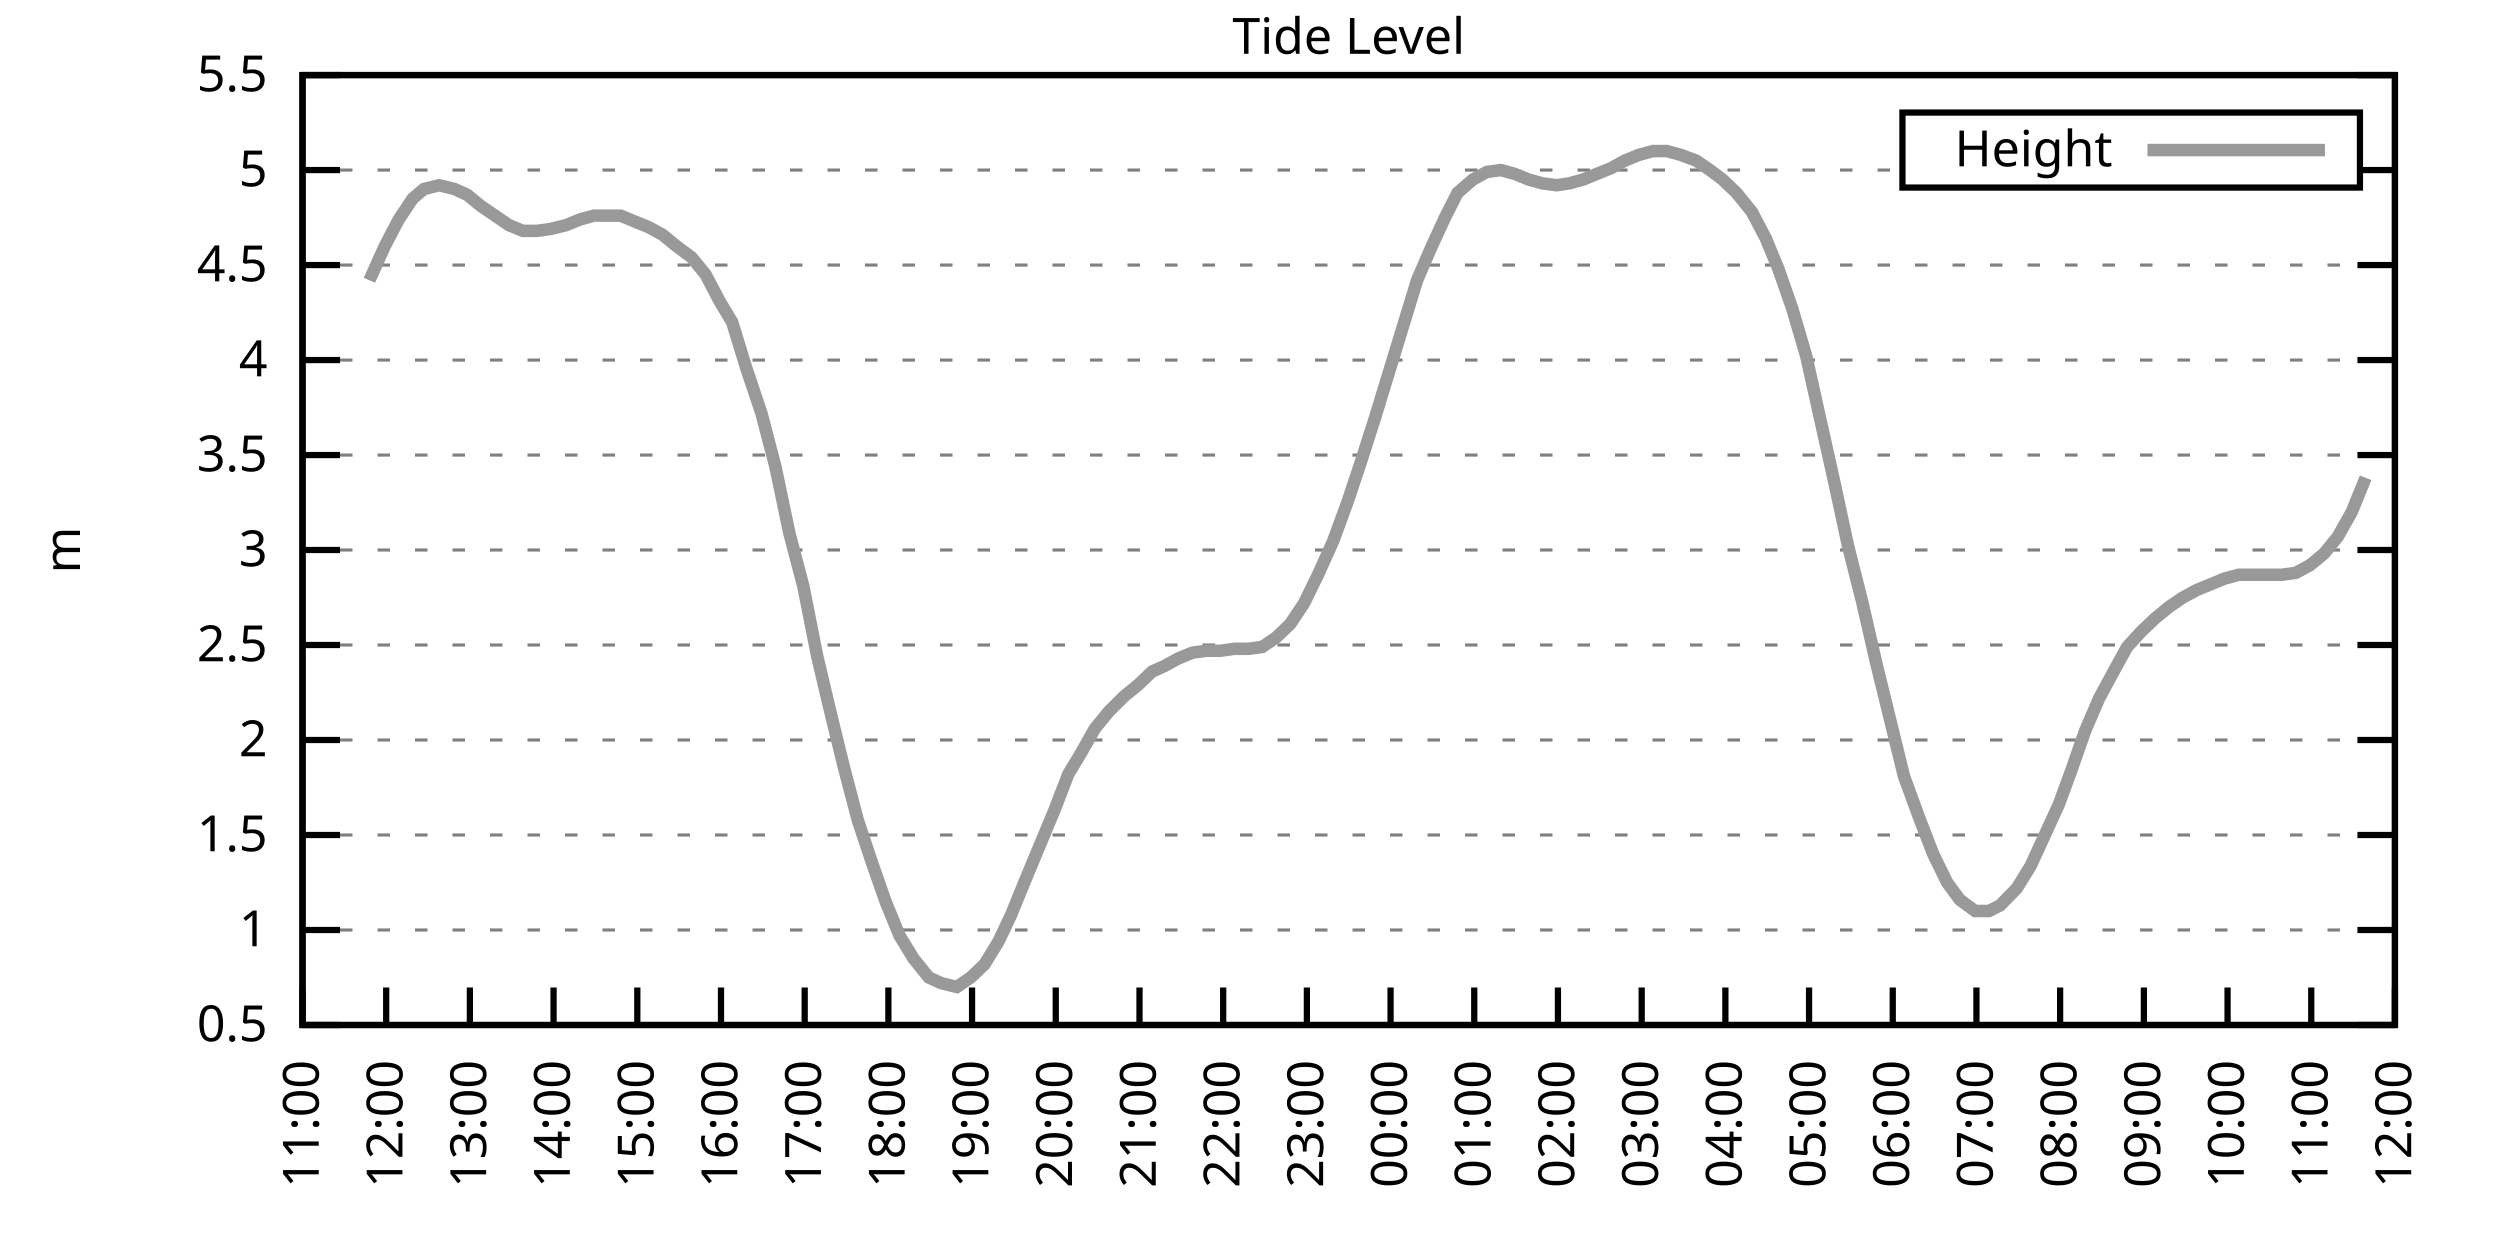
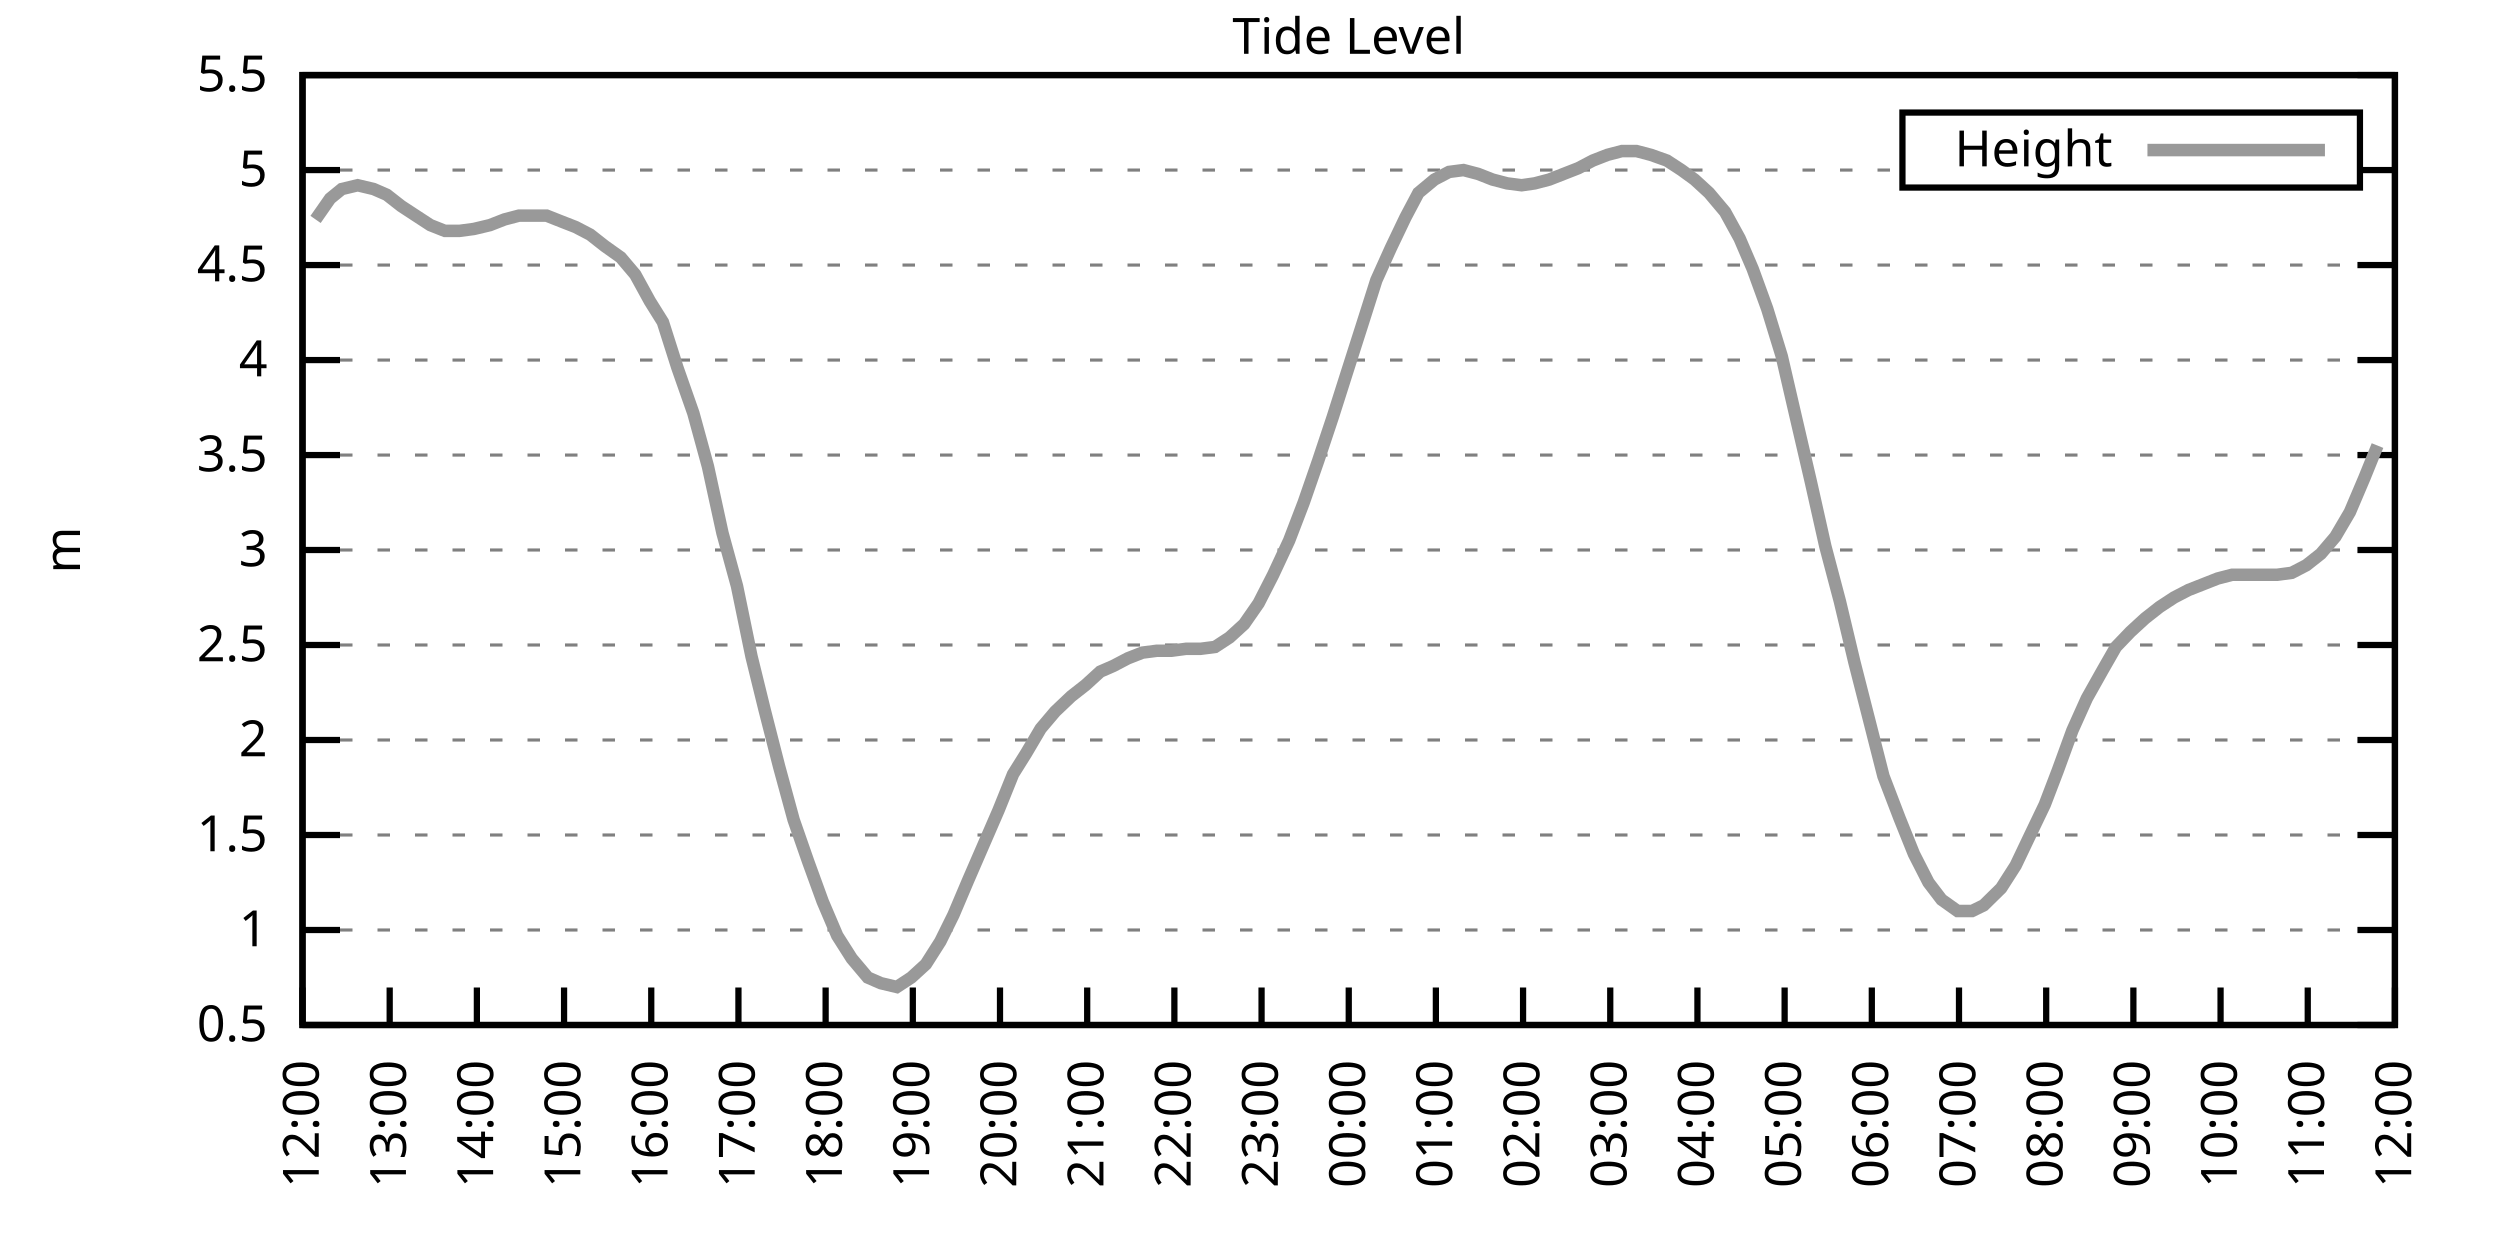
<svg xmlns="http://www.w3.org/2000/svg" xmlns:xlink="http://www.w3.org/1999/xlink" width="400" height="200" viewBox="0 0 400 200">
  <g id="gnuplot_canvas">
    <rect x="0" y="0" width="400" height="200" fill="none" />
    <defs>
      <circle id="gpDot" r="0.5" stroke-width="0.5" stroke="currentColor" />
      <path id="gpPt0" stroke-width="0.333" stroke="currentColor" d="M-1,0 h2 M0,-1 v2" />
      <path id="gpPt1" stroke-width="0.333" stroke="currentColor" d="M-1,-1 L1,1 M1,-1 L-1,1" />
      <path id="gpPt2" stroke-width="0.333" stroke="currentColor" d="M-1,0 L1,0 M0,-1 L0,1 M-1,-1 L1,1 M-1,1 L1,-1" />
      <rect id="gpPt3" stroke-width="0.333" stroke="currentColor" x="-1" y="-1" width="2" height="2" />
      <rect id="gpPt4" stroke-width="0.333" stroke="currentColor" fill="currentColor" x="-1" y="-1" width="2" height="2" />
      <circle id="gpPt5" stroke-width="0.333" stroke="currentColor" cx="0" cy="0" r="1" />
      <use xlink:href="#gpPt5" id="gpPt6" fill="currentColor" stroke="none" />
      <path id="gpPt7" stroke-width="0.333" stroke="currentColor" d="M0,-1.33 L-1.33,0.67 L1.33,0.67 z" />
      <use xlink:href="#gpPt7" id="gpPt8" fill="currentColor" stroke="none" />
      <use xlink:href="#gpPt7" id="gpPt9" stroke="currentColor" transform="rotate(180)" />
      <use xlink:href="#gpPt9" id="gpPt10" fill="currentColor" stroke="none" />
      <use xlink:href="#gpPt3" id="gpPt11" stroke="currentColor" transform="rotate(45)" />
      <use xlink:href="#gpPt11" id="gpPt12" fill="currentColor" stroke="none" />
      <path id="gpPt13" stroke-width="0.333" stroke="currentColor" d="M0,1.330 L1.265,0.411 L0.782,-1.067 L-0.782,-1.076 L-1.265,0.411 z" />
      <use xlink:href="#gpPt13" id="gpPt14" fill="currentColor" stroke="none" />
      <filter id="textbox" filterUnits="objectBoundingBox" x="0" y="0" height="1" width="1">
        <feFlood flood-color="white" flood-opacity="1" result="bgnd" />
        <feComposite in="SourceGraphic" in2="bgnd" operator="atop" />
      </filter>
      <filter id="greybox" filterUnits="objectBoundingBox" x="0" y="0" height="1" width="1">
        <feFlood flood-color="lightgrey" flood-opacity="1" result="grey" />
        <feComposite in="SourceGraphic" in2="grey" operator="atop" />
      </filter>
    </defs>
    <g fill="none" color="white" stroke="currentColor" stroke-width="1.00" stroke-linecap="butt" stroke-linejoin="miter">
</g>
    <g fill="none" color="black" stroke="currentColor" stroke-width="1.00" stroke-linecap="butt" stroke-linejoin="miter">
      <g stroke="none" shape-rendering="crispEdges">
        <polygon fill="rgb(255, 255, 255)" points="48.40,164.00 383.18,164.00 383.18,12.02 48.40,12.02 " />
      </g>
    </g>
    <g fill="none" color="black" stroke="currentColor" stroke-width="1.00" stroke-linecap="butt" stroke-linejoin="miter">
</g>
    <g fill="none" color="black" stroke="black" stroke-width="0.50" stroke-linecap="butt" stroke-linejoin="miter">
</g>
    <g fill="none" color="gray" stroke="currentColor" stroke-width="0.50" stroke-linecap="butt" stroke-linejoin="miter">
      <path stroke="gray" stroke-dasharray="2,4" class="gridline" d="M48.40,164.00 L383.19,164.00  " />
    </g>
    <g fill="none" color="gray" stroke="gray" stroke-width="1.00" stroke-linecap="butt" stroke-linejoin="miter">
</g>
    <g fill="none" color="black" stroke="currentColor" stroke-width="1.00" stroke-linecap="butt" stroke-linejoin="miter">
      <path stroke="black" d="M48.40,164.00 L54.40,164.00 M383.19,164.00 L377.19,164.00  " />
      <g transform="translate(42.80,166.60)" stroke="none" fill="black" font-family="Sans" font-size="8.00" text-anchor="end">
        <text>
          <tspan font-family="Sans"> 0.5</tspan>
        </text>
      </g>
    </g>
    <g fill="none" color="black" stroke="currentColor" stroke-width="1.00" stroke-linecap="butt" stroke-linejoin="miter">
</g>
    <g fill="none" color="black" stroke="black" stroke-width="0.50" stroke-linecap="butt" stroke-linejoin="miter">
</g>
    <g fill="none" color="gray" stroke="currentColor" stroke-width="0.50" stroke-linecap="butt" stroke-linejoin="miter">
      <path stroke="gray" stroke-dasharray="2,4" class="gridline" d="M48.40,148.80 L383.19,148.80  " />
    </g>
    <g fill="none" color="gray" stroke="gray" stroke-width="1.00" stroke-linecap="butt" stroke-linejoin="miter">
</g>
    <g fill="none" color="black" stroke="currentColor" stroke-width="1.00" stroke-linecap="butt" stroke-linejoin="miter">
      <path stroke="black" d="M48.40,148.80 L54.40,148.80 M383.19,148.80 L377.19,148.80  " />
      <g transform="translate(42.80,151.40)" stroke="none" fill="black" font-family="Sans" font-size="8.00" text-anchor="end">
        <text>
          <tspan font-family="Sans"> 1</tspan>
        </text>
      </g>
    </g>
    <g fill="none" color="black" stroke="currentColor" stroke-width="1.00" stroke-linecap="butt" stroke-linejoin="miter">
</g>
    <g fill="none" color="black" stroke="black" stroke-width="0.50" stroke-linecap="butt" stroke-linejoin="miter">
</g>
    <g fill="none" color="gray" stroke="currentColor" stroke-width="0.50" stroke-linecap="butt" stroke-linejoin="miter">
      <path stroke="gray" stroke-dasharray="2,4" class="gridline" d="M48.40,133.60 L383.19,133.60  " />
    </g>
    <g fill="none" color="gray" stroke="gray" stroke-width="1.00" stroke-linecap="butt" stroke-linejoin="miter">
</g>
    <g fill="none" color="black" stroke="currentColor" stroke-width="1.00" stroke-linecap="butt" stroke-linejoin="miter">
      <path stroke="black" d="M48.40,133.60 L54.40,133.60 M383.19,133.60 L377.19,133.60  " />
      <g transform="translate(42.80,136.20)" stroke="none" fill="black" font-family="Sans" font-size="8.00" text-anchor="end">
        <text>
          <tspan font-family="Sans"> 1.5</tspan>
        </text>
      </g>
    </g>
    <g fill="none" color="black" stroke="currentColor" stroke-width="1.00" stroke-linecap="butt" stroke-linejoin="miter">
</g>
    <g fill="none" color="black" stroke="black" stroke-width="0.50" stroke-linecap="butt" stroke-linejoin="miter">
</g>
    <g fill="none" color="gray" stroke="currentColor" stroke-width="0.50" stroke-linecap="butt" stroke-linejoin="miter">
      <path stroke="gray" stroke-dasharray="2,4" class="gridline" d="M48.40,118.40 L383.19,118.40  " />
    </g>
    <g fill="none" color="gray" stroke="gray" stroke-width="1.00" stroke-linecap="butt" stroke-linejoin="miter">
</g>
    <g fill="none" color="black" stroke="currentColor" stroke-width="1.00" stroke-linecap="butt" stroke-linejoin="miter">
      <path stroke="black" d="M48.40,118.40 L54.40,118.40 M383.19,118.40 L377.19,118.40  " />
      <g transform="translate(42.80,121.00)" stroke="none" fill="black" font-family="Sans" font-size="8.00" text-anchor="end">
        <text>
          <tspan font-family="Sans"> 2</tspan>
        </text>
      </g>
    </g>
    <g fill="none" color="black" stroke="currentColor" stroke-width="1.00" stroke-linecap="butt" stroke-linejoin="miter">
</g>
    <g fill="none" color="black" stroke="black" stroke-width="0.50" stroke-linecap="butt" stroke-linejoin="miter">
</g>
    <g fill="none" color="gray" stroke="currentColor" stroke-width="0.50" stroke-linecap="butt" stroke-linejoin="miter">
      <path stroke="gray" stroke-dasharray="2,4" class="gridline" d="M48.40,103.20 L383.19,103.20  " />
    </g>
    <g fill="none" color="gray" stroke="gray" stroke-width="1.00" stroke-linecap="butt" stroke-linejoin="miter">
</g>
    <g fill="none" color="black" stroke="currentColor" stroke-width="1.00" stroke-linecap="butt" stroke-linejoin="miter">
      <path stroke="black" d="M48.40,103.20 L54.40,103.20 M383.19,103.20 L377.19,103.20  " />
      <g transform="translate(42.80,105.80)" stroke="none" fill="black" font-family="Sans" font-size="8.00" text-anchor="end">
        <text>
          <tspan font-family="Sans"> 2.5</tspan>
        </text>
      </g>
    </g>
    <g fill="none" color="black" stroke="currentColor" stroke-width="1.00" stroke-linecap="butt" stroke-linejoin="miter">
</g>
    <g fill="none" color="black" stroke="black" stroke-width="0.50" stroke-linecap="butt" stroke-linejoin="miter">
</g>
    <g fill="none" color="gray" stroke="currentColor" stroke-width="0.50" stroke-linecap="butt" stroke-linejoin="miter">
      <path stroke="gray" stroke-dasharray="2,4" class="gridline" d="M48.40,88.00 L383.19,88.00  " />
    </g>
    <g fill="none" color="gray" stroke="gray" stroke-width="1.00" stroke-linecap="butt" stroke-linejoin="miter">
</g>
    <g fill="none" color="black" stroke="currentColor" stroke-width="1.00" stroke-linecap="butt" stroke-linejoin="miter">
      <path stroke="black" d="M48.40,88.00 L54.40,88.00 M383.19,88.00 L377.19,88.00  " />
      <g transform="translate(42.80,90.60)" stroke="none" fill="black" font-family="Sans" font-size="8.00" text-anchor="end">
        <text>
          <tspan font-family="Sans"> 3</tspan>
        </text>
      </g>
    </g>
    <g fill="none" color="black" stroke="currentColor" stroke-width="1.00" stroke-linecap="butt" stroke-linejoin="miter">
</g>
    <g fill="none" color="black" stroke="black" stroke-width="0.50" stroke-linecap="butt" stroke-linejoin="miter">
</g>
    <g fill="none" color="gray" stroke="currentColor" stroke-width="0.50" stroke-linecap="butt" stroke-linejoin="miter">
      <path stroke="gray" stroke-dasharray="2,4" class="gridline" d="M48.40,72.81 L383.19,72.81  " />
    </g>
    <g fill="none" color="gray" stroke="gray" stroke-width="1.00" stroke-linecap="butt" stroke-linejoin="miter">
</g>
    <g fill="none" color="black" stroke="currentColor" stroke-width="1.00" stroke-linecap="butt" stroke-linejoin="miter">
      <path stroke="black" d="M48.40,72.81 L54.40,72.81 M383.19,72.81 L377.19,72.81  " />
      <g transform="translate(42.80,75.41)" stroke="none" fill="black" font-family="Sans" font-size="8.00" text-anchor="end">
        <text>
          <tspan font-family="Sans"> 3.5</tspan>
        </text>
      </g>
    </g>
    <g fill="none" color="black" stroke="currentColor" stroke-width="1.00" stroke-linecap="butt" stroke-linejoin="miter">
</g>
    <g fill="none" color="black" stroke="black" stroke-width="0.50" stroke-linecap="butt" stroke-linejoin="miter">
</g>
    <g fill="none" color="gray" stroke="currentColor" stroke-width="0.50" stroke-linecap="butt" stroke-linejoin="miter">
      <path stroke="gray" stroke-dasharray="2,4" class="gridline" d="M48.40,57.61 L383.19,57.61  " />
    </g>
    <g fill="none" color="gray" stroke="gray" stroke-width="1.00" stroke-linecap="butt" stroke-linejoin="miter">
</g>
    <g fill="none" color="black" stroke="currentColor" stroke-width="1.00" stroke-linecap="butt" stroke-linejoin="miter">
      <path stroke="black" d="M48.40,57.61 L54.40,57.61 M383.19,57.61 L377.19,57.61  " />
      <g transform="translate(42.80,60.21)" stroke="none" fill="black" font-family="Sans" font-size="8.00" text-anchor="end">
        <text>
          <tspan font-family="Sans"> 4</tspan>
        </text>
      </g>
    </g>
    <g fill="none" color="black" stroke="currentColor" stroke-width="1.00" stroke-linecap="butt" stroke-linejoin="miter">
</g>
    <g fill="none" color="black" stroke="black" stroke-width="0.50" stroke-linecap="butt" stroke-linejoin="miter">
</g>
    <g fill="none" color="gray" stroke="currentColor" stroke-width="0.50" stroke-linecap="butt" stroke-linejoin="miter">
      <path stroke="gray" stroke-dasharray="2,4" class="gridline" d="M48.40,42.41 L383.19,42.41  " />
    </g>
    <g fill="none" color="gray" stroke="gray" stroke-width="1.00" stroke-linecap="butt" stroke-linejoin="miter">
</g>
    <g fill="none" color="black" stroke="currentColor" stroke-width="1.00" stroke-linecap="butt" stroke-linejoin="miter">
      <path stroke="black" d="M48.40,42.41 L54.40,42.41 M383.19,42.41 L377.19,42.41  " />
      <g transform="translate(42.80,45.01)" stroke="none" fill="black" font-family="Sans" font-size="8.00" text-anchor="end">
        <text>
          <tspan font-family="Sans"> 4.5</tspan>
        </text>
      </g>
    </g>
    <g fill="none" color="black" stroke="currentColor" stroke-width="1.00" stroke-linecap="butt" stroke-linejoin="miter">
</g>
    <g fill="none" color="black" stroke="black" stroke-width="0.50" stroke-linecap="butt" stroke-linejoin="miter">
</g>
    <g fill="none" color="gray" stroke="currentColor" stroke-width="0.50" stroke-linecap="butt" stroke-linejoin="miter">
      <path stroke="gray" stroke-dasharray="2,4" class="gridline" d="M48.40,27.21 L304.39,27.21 M377.59,27.21 L383.19,27.21  " />
    </g>
    <g fill="none" color="gray" stroke="gray" stroke-width="1.00" stroke-linecap="butt" stroke-linejoin="miter">
</g>
    <g fill="none" color="black" stroke="currentColor" stroke-width="1.00" stroke-linecap="butt" stroke-linejoin="miter">
      <path stroke="black" d="M48.40,27.21 L54.40,27.21 M383.19,27.21 L377.19,27.21  " />
      <g transform="translate(42.80,29.81)" stroke="none" fill="black" font-family="Sans" font-size="8.00" text-anchor="end">
        <text>
          <tspan font-family="Sans"> 5</tspan>
        </text>
      </g>
    </g>
    <g fill="none" color="black" stroke="currentColor" stroke-width="1.00" stroke-linecap="butt" stroke-linejoin="miter">
</g>
    <g fill="none" color="black" stroke="black" stroke-width="0.50" stroke-linecap="butt" stroke-linejoin="miter">
</g>
    <g fill="none" color="gray" stroke="currentColor" stroke-width="0.50" stroke-linecap="butt" stroke-linejoin="miter">
      <path stroke="gray" stroke-dasharray="2,4" class="gridline" d="M48.40,12.01 L383.19,12.01  " />
    </g>
    <g fill="none" color="gray" stroke="gray" stroke-width="1.00" stroke-linecap="butt" stroke-linejoin="miter">
</g>
    <g fill="none" color="black" stroke="currentColor" stroke-width="1.00" stroke-linecap="butt" stroke-linejoin="miter">
      <path stroke="black" d="M48.40,12.01 L54.40,12.01 M383.19,12.01 L377.19,12.01  " />
      <g transform="translate(42.80,14.61)" stroke="none" fill="black" font-family="Sans" font-size="8.00" text-anchor="end">
        <text>
          <tspan font-family="Sans"> 5.5</tspan>
        </text>
      </g>
    </g>
    <g fill="none" color="black" stroke="currentColor" stroke-width="1.00" stroke-linecap="butt" stroke-linejoin="miter">
      <path stroke="black" d="M48.40,164.00 L48.40,158.00  " />
      <g transform="translate(51.00,169.60) rotate(270.00)" stroke="none" fill="black" font-family="Sans" font-size="8.00" text-anchor="end">
        <text>
-           <tspan font-family="Sans">11:00</tspan>
-         </text>
-       </g>
-     </g>
-     <g fill="none" color="black" stroke="currentColor" stroke-width="1.00" stroke-linecap="butt" stroke-linejoin="miter">
-       <path stroke="black" d="M61.79,164.00 L61.79,158.00  " />
-       <g transform="translate(64.39,169.60) rotate(270.00)" stroke="none" fill="black" font-family="Sans" font-size="8.00" text-anchor="end">
-         <text>
          <tspan font-family="Sans">12:00</tspan>
        </text>
      </g>
    </g>
    <g fill="none" color="black" stroke="currentColor" stroke-width="1.00" stroke-linecap="butt" stroke-linejoin="miter">
-       <path stroke="black" d="M75.18,164.00 L75.18,158.00  " />
-       <g transform="translate(77.78,169.60) rotate(270.00)" stroke="none" fill="black" font-family="Sans" font-size="8.00" text-anchor="end">
+       <path stroke="black" d="M62.35,164.00 L62.35,158.00  " />
+       <g transform="translate(64.95,169.60) rotate(270.00)" stroke="none" fill="black" font-family="Sans" font-size="8.00" text-anchor="end">
        <text>
          <tspan font-family="Sans">13:00</tspan>
        </text>
      </g>
    </g>
    <g fill="none" color="black" stroke="currentColor" stroke-width="1.00" stroke-linecap="butt" stroke-linejoin="miter">
-       <path stroke="black" d="M88.57,164.00 L88.57,158.00  " />
-       <g transform="translate(91.17,169.60) rotate(270.00)" stroke="none" fill="black" font-family="Sans" font-size="8.00" text-anchor="end">
+       <path stroke="black" d="M76.30,164.00 L76.30,158.00  " />
+       <g transform="translate(78.90,169.60) rotate(270.00)" stroke="none" fill="black" font-family="Sans" font-size="8.00" text-anchor="end">
        <text>
          <tspan font-family="Sans">14:00</tspan>
        </text>
      </g>
    </g>
    <g fill="none" color="black" stroke="currentColor" stroke-width="1.00" stroke-linecap="butt" stroke-linejoin="miter">
-       <path stroke="black" d="M101.97,164.00 L101.97,158.00  " />
-       <g transform="translate(104.57,169.60) rotate(270.00)" stroke="none" fill="black" font-family="Sans" font-size="8.00" text-anchor="end">
+       <path stroke="black" d="M90.25,164.00 L90.25,158.00  " />
+       <g transform="translate(92.85,169.60) rotate(270.00)" stroke="none" fill="black" font-family="Sans" font-size="8.00" text-anchor="end">
        <text>
          <tspan font-family="Sans">15:00</tspan>
        </text>
      </g>
    </g>
    <g fill="none" color="black" stroke="currentColor" stroke-width="1.00" stroke-linecap="butt" stroke-linejoin="miter">
-       <path stroke="black" d="M115.36,164.00 L115.36,158.00  " />
-       <g transform="translate(117.96,169.60) rotate(270.00)" stroke="none" fill="black" font-family="Sans" font-size="8.00" text-anchor="end">
+       <path stroke="black" d="M104.20,164.00 L104.20,158.00  " />
+       <g transform="translate(106.80,169.60) rotate(270.00)" stroke="none" fill="black" font-family="Sans" font-size="8.00" text-anchor="end">
        <text>
          <tspan font-family="Sans">16:00</tspan>
        </text>
      </g>
    </g>
    <g fill="none" color="black" stroke="currentColor" stroke-width="1.00" stroke-linecap="butt" stroke-linejoin="miter">
-       <path stroke="black" d="M128.75,164.00 L128.75,158.00  " />
-       <g transform="translate(131.35,169.60) rotate(270.00)" stroke="none" fill="black" font-family="Sans" font-size="8.00" text-anchor="end">
+       <path stroke="black" d="M118.15,164.00 L118.15,158.00  " />
+       <g transform="translate(120.75,169.60) rotate(270.00)" stroke="none" fill="black" font-family="Sans" font-size="8.00" text-anchor="end">
        <text>
          <tspan font-family="Sans">17:00</tspan>
        </text>
      </g>
    </g>
    <g fill="none" color="black" stroke="currentColor" stroke-width="1.00" stroke-linecap="butt" stroke-linejoin="miter">
-       <path stroke="black" d="M142.14,164.00 L142.14,158.00  " />
-       <g transform="translate(144.74,169.60) rotate(270.00)" stroke="none" fill="black" font-family="Sans" font-size="8.00" text-anchor="end">
+       <path stroke="black" d="M132.10,164.00 L132.10,158.00  " />
+       <g transform="translate(134.70,169.60) rotate(270.00)" stroke="none" fill="black" font-family="Sans" font-size="8.00" text-anchor="end">
        <text>
          <tspan font-family="Sans">18:00</tspan>
        </text>
      </g>
    </g>
    <g fill="none" color="black" stroke="currentColor" stroke-width="1.00" stroke-linecap="butt" stroke-linejoin="miter">
-       <path stroke="black" d="M155.53,164.00 L155.53,158.00  " />
-       <g transform="translate(158.13,169.60) rotate(270.00)" stroke="none" fill="black" font-family="Sans" font-size="8.00" text-anchor="end">
+       <path stroke="black" d="M146.05,164.00 L146.05,158.00  " />
+       <g transform="translate(148.65,169.60) rotate(270.00)" stroke="none" fill="black" font-family="Sans" font-size="8.00" text-anchor="end">
        <text>
          <tspan font-family="Sans">19:00</tspan>
        </text>
      </g>
    </g>
    <g fill="none" color="black" stroke="currentColor" stroke-width="1.00" stroke-linecap="butt" stroke-linejoin="miter">
-       <path stroke="black" d="M168.92,164.00 L168.92,158.00  " />
-       <g transform="translate(171.52,169.60) rotate(270.00)" stroke="none" fill="black" font-family="Sans" font-size="8.00" text-anchor="end">
+       <path stroke="black" d="M160.00,164.00 L160.00,158.00  " />
+       <g transform="translate(162.60,169.60) rotate(270.00)" stroke="none" fill="black" font-family="Sans" font-size="8.00" text-anchor="end">
        <text>
          <tspan font-family="Sans">20:00</tspan>
        </text>
      </g>
    </g>
    <g fill="none" color="black" stroke="currentColor" stroke-width="1.00" stroke-linecap="butt" stroke-linejoin="miter">
-       <path stroke="black" d="M182.32,164.00 L182.32,158.00  " />
-       <g transform="translate(184.92,169.60) rotate(270.00)" stroke="none" fill="black" font-family="Sans" font-size="8.00" text-anchor="end">
+       <path stroke="black" d="M173.95,164.00 L173.95,158.00  " />
+       <g transform="translate(176.55,169.60) rotate(270.00)" stroke="none" fill="black" font-family="Sans" font-size="8.00" text-anchor="end">
        <text>
          <tspan font-family="Sans">21:00</tspan>
        </text>
      </g>
    </g>
    <g fill="none" color="black" stroke="currentColor" stroke-width="1.00" stroke-linecap="butt" stroke-linejoin="miter">
-       <path stroke="black" d="M195.71,164.00 L195.71,158.00  " />
-       <g transform="translate(198.31,169.60) rotate(270.00)" stroke="none" fill="black" font-family="Sans" font-size="8.00" text-anchor="end">
+       <path stroke="black" d="M187.90,164.00 L187.90,158.00  " />
+       <g transform="translate(190.50,169.60) rotate(270.00)" stroke="none" fill="black" font-family="Sans" font-size="8.00" text-anchor="end">
        <text>
          <tspan font-family="Sans">22:00</tspan>
        </text>
      </g>
    </g>
    <g fill="none" color="black" stroke="currentColor" stroke-width="1.00" stroke-linecap="butt" stroke-linejoin="miter">
-       <path stroke="black" d="M209.10,164.00 L209.10,158.00  " />
-       <g transform="translate(211.70,169.60) rotate(270.00)" stroke="none" fill="black" font-family="Sans" font-size="8.00" text-anchor="end">
+       <path stroke="black" d="M201.85,164.00 L201.85,158.00  " />
+       <g transform="translate(204.45,169.60) rotate(270.00)" stroke="none" fill="black" font-family="Sans" font-size="8.00" text-anchor="end">
        <text>
          <tspan font-family="Sans">23:00</tspan>
        </text>
      </g>
    </g>
    <g fill="none" color="black" stroke="currentColor" stroke-width="1.00" stroke-linecap="butt" stroke-linejoin="miter">
-       <path stroke="black" d="M222.49,164.00 L222.49,158.00  " />
-       <g transform="translate(225.09,169.60) rotate(270.00)" stroke="none" fill="black" font-family="Sans" font-size="8.00" text-anchor="end">
+       <path stroke="black" d="M215.80,164.00 L215.80,158.00  " />
+       <g transform="translate(218.40,169.60) rotate(270.00)" stroke="none" fill="black" font-family="Sans" font-size="8.00" text-anchor="end">
        <text>
          <tspan font-family="Sans">00:00</tspan>
        </text>
      </g>
    </g>
    <g fill="none" color="black" stroke="currentColor" stroke-width="1.00" stroke-linecap="butt" stroke-linejoin="miter">
-       <path stroke="black" d="M235.88,164.00 L235.88,158.00  " />
-       <g transform="translate(238.48,169.60) rotate(270.00)" stroke="none" fill="black" font-family="Sans" font-size="8.00" text-anchor="end">
+       <path stroke="black" d="M229.74,164.00 L229.74,158.00  " />
+       <g transform="translate(232.34,169.60) rotate(270.00)" stroke="none" fill="black" font-family="Sans" font-size="8.00" text-anchor="end">
        <text>
          <tspan font-family="Sans">01:00</tspan>
        </text>
      </g>
    </g>
    <g fill="none" color="black" stroke="currentColor" stroke-width="1.00" stroke-linecap="butt" stroke-linejoin="miter">
-       <path stroke="black" d="M249.27,164.00 L249.27,158.00  " />
-       <g transform="translate(251.87,169.60) rotate(270.00)" stroke="none" fill="black" font-family="Sans" font-size="8.00" text-anchor="end">
+       <path stroke="black" d="M243.69,164.00 L243.69,158.00  " />
+       <g transform="translate(246.29,169.60) rotate(270.00)" stroke="none" fill="black" font-family="Sans" font-size="8.00" text-anchor="end">
        <text>
          <tspan font-family="Sans">02:00</tspan>
        </text>
      </g>
    </g>
    <g fill="none" color="black" stroke="currentColor" stroke-width="1.00" stroke-linecap="butt" stroke-linejoin="miter">
-       <path stroke="black" d="M262.67,164.00 L262.67,158.00  " />
-       <g transform="translate(265.27,169.60) rotate(270.00)" stroke="none" fill="black" font-family="Sans" font-size="8.00" text-anchor="end">
+       <path stroke="black" d="M257.64,164.00 L257.64,158.00  " />
+       <g transform="translate(260.24,169.60) rotate(270.00)" stroke="none" fill="black" font-family="Sans" font-size="8.00" text-anchor="end">
        <text>
          <tspan font-family="Sans">03:00</tspan>
        </text>
      </g>
    </g>
    <g fill="none" color="black" stroke="currentColor" stroke-width="1.00" stroke-linecap="butt" stroke-linejoin="miter">
-       <path stroke="black" d="M276.06,164.00 L276.06,158.00  " />
-       <g transform="translate(278.66,169.60) rotate(270.00)" stroke="none" fill="black" font-family="Sans" font-size="8.00" text-anchor="end">
+       <path stroke="black" d="M271.59,164.00 L271.59,158.00  " />
+       <g transform="translate(274.19,169.60) rotate(270.00)" stroke="none" fill="black" font-family="Sans" font-size="8.00" text-anchor="end">
        <text>
          <tspan font-family="Sans">04:00</tspan>
        </text>
      </g>
    </g>
    <g fill="none" color="black" stroke="currentColor" stroke-width="1.00" stroke-linecap="butt" stroke-linejoin="miter">
-       <path stroke="black" d="M289.45,164.00 L289.45,158.00  " />
-       <g transform="translate(292.05,169.60) rotate(270.00)" stroke="none" fill="black" font-family="Sans" font-size="8.00" text-anchor="end">
+       <path stroke="black" d="M285.54,164.00 L285.54,158.00  " />
+       <g transform="translate(288.14,169.60) rotate(270.00)" stroke="none" fill="black" font-family="Sans" font-size="8.00" text-anchor="end">
        <text>
          <tspan font-family="Sans">05:00</tspan>
        </text>
      </g>
    </g>
    <g fill="none" color="black" stroke="currentColor" stroke-width="1.00" stroke-linecap="butt" stroke-linejoin="miter">
-       <path stroke="black" d="M302.84,164.00 L302.84,158.00  " />
-       <g transform="translate(305.44,169.60) rotate(270.00)" stroke="none" fill="black" font-family="Sans" font-size="8.00" text-anchor="end">
+       <path stroke="black" d="M299.49,164.00 L299.49,158.00  " />
+       <g transform="translate(302.09,169.60) rotate(270.00)" stroke="none" fill="black" font-family="Sans" font-size="8.00" text-anchor="end">
        <text>
          <tspan font-family="Sans">06:00</tspan>
        </text>
      </g>
    </g>
    <g fill="none" color="black" stroke="currentColor" stroke-width="1.00" stroke-linecap="butt" stroke-linejoin="miter">
-       <path stroke="black" d="M316.23,164.00 L316.23,158.00  " />
-       <g transform="translate(318.83,169.60) rotate(270.00)" stroke="none" fill="black" font-family="Sans" font-size="8.00" text-anchor="end">
+       <path stroke="black" d="M313.44,164.00 L313.44,158.00  " />
+       <g transform="translate(316.04,169.60) rotate(270.00)" stroke="none" fill="black" font-family="Sans" font-size="8.00" text-anchor="end">
        <text>
          <tspan font-family="Sans">07:00</tspan>
        </text>
      </g>
    </g>
    <g fill="none" color="black" stroke="currentColor" stroke-width="1.00" stroke-linecap="butt" stroke-linejoin="miter">
-       <path stroke="black" d="M329.62,164.00 L329.62,158.00  " />
-       <g transform="translate(332.22,169.60) rotate(270.00)" stroke="none" fill="black" font-family="Sans" font-size="8.00" text-anchor="end">
+       <path stroke="black" d="M327.39,164.00 L327.39,158.00  " />
+       <g transform="translate(329.99,169.60) rotate(270.00)" stroke="none" fill="black" font-family="Sans" font-size="8.00" text-anchor="end">
        <text>
          <tspan font-family="Sans">08:00</tspan>
        </text>
      </g>
    </g>
    <g fill="none" color="black" stroke="currentColor" stroke-width="1.00" stroke-linecap="butt" stroke-linejoin="miter">
-       <path stroke="black" d="M343.02,164.00 L343.02,158.00  " />
-       <g transform="translate(345.62,169.60) rotate(270.00)" stroke="none" fill="black" font-family="Sans" font-size="8.00" text-anchor="end">
+       <path stroke="black" d="M341.34,164.00 L341.34,158.00  " />
+       <g transform="translate(343.94,169.60) rotate(270.00)" stroke="none" fill="black" font-family="Sans" font-size="8.00" text-anchor="end">
        <text>
          <tspan font-family="Sans">09:00</tspan>
        </text>
      </g>
    </g>
    <g fill="none" color="black" stroke="currentColor" stroke-width="1.00" stroke-linecap="butt" stroke-linejoin="miter">
-       <path stroke="black" d="M356.41,164.00 L356.41,158.00  " />
-       <g transform="translate(359.01,169.60) rotate(270.00)" stroke="none" fill="black" font-family="Sans" font-size="8.00" text-anchor="end">
+       <path stroke="black" d="M355.29,164.00 L355.29,158.00  " />
+       <g transform="translate(357.89,169.60) rotate(270.00)" stroke="none" fill="black" font-family="Sans" font-size="8.00" text-anchor="end">
        <text>
          <tspan font-family="Sans">10:00</tspan>
        </text>
      </g>
    </g>
    <g fill="none" color="black" stroke="currentColor" stroke-width="1.00" stroke-linecap="butt" stroke-linejoin="miter">
-       <path stroke="black" d="M369.80,164.00 L369.80,158.00  " />
-       <g transform="translate(372.40,169.60) rotate(270.00)" stroke="none" fill="black" font-family="Sans" font-size="8.00" text-anchor="end">
+       <path stroke="black" d="M369.24,164.00 L369.24,158.00  " />
+       <g transform="translate(371.84,169.60) rotate(270.00)" stroke="none" fill="black" font-family="Sans" font-size="8.00" text-anchor="end">
        <text>
          <tspan font-family="Sans">11:00</tspan>
        </text>
      </g>
    </g>
    <g fill="none" color="black" stroke="currentColor" stroke-width="1.00" stroke-linecap="butt" stroke-linejoin="miter">
      <path stroke="black" d="M383.19,164.00 L383.19,158.00  " />
      <g transform="translate(385.79,169.60) rotate(270.00)" stroke="none" fill="black" font-family="Sans" font-size="8.00" text-anchor="end">
        <text>
          <tspan font-family="Sans">12:00</tspan>
        </text>
      </g>
    </g>
    <g fill="none" color="black" stroke="currentColor" stroke-width="1.00" stroke-linecap="butt" stroke-linejoin="miter">
</g>
    <g fill="none" color="black" stroke="currentColor" stroke-width="1.00" stroke-linecap="butt" stroke-linejoin="miter">
      <path stroke="black" d="M48.40,12.01 L48.40,164.00 L383.19,164.00 L383.19,12.01 L48.40,12.01 Z  " />
    </g>
    <g fill="none" color="black" stroke="currentColor" stroke-width="1.00" stroke-linecap="butt" stroke-linejoin="miter">
</g>
    <g fill="none" color="black" stroke="currentColor" stroke-width="1.00" stroke-linecap="butt" stroke-linejoin="miter">
      <path stroke="black" d="M304.39,30.01 L304.39,18.01 L377.59,18.01 L377.59,30.01 L304.39,30.01 Z  " />
    </g>
    <g id="Tide_level_plot_1">
      <g fill="none" color="white" stroke="black" stroke-width="2.00" stroke-linecap="butt" stroke-linejoin="miter">
</g>
      <g fill="none" color="black" stroke="currentColor" stroke-width="2.00" stroke-linecap="butt" stroke-linejoin="miter">
        <g transform="translate(337.99,26.61)" stroke="none" fill="black" font-family="Sans" font-size="8.00" text-anchor="end">
          <text>
            <tspan font-family="Sans">Height</tspan>
          </text>
        </g>
      </g>
      <g fill="none" color="black" stroke="currentColor" stroke-width="2.00" stroke-linecap="butt" stroke-linejoin="miter">
-         <path stroke="rgb(153, 153, 153)" d="M343.59,24.01 L371.99,24.01 M59.11,44.84 L61.57,39.37 L63.80,35.11 L66.03,31.77 L67.82,30.25 L70.27,29.64   L72.73,30.25 L74.74,31.16 L76.97,32.98 L79.20,34.50 L81.43,36.02 L83.66,36.94 L85.90,36.94 L88.13,36.63   L90.58,36.02 L92.82,35.11 L95.05,34.50 L97.28,34.50 L99.29,34.50 L101.52,35.42 L103.75,36.33 L105.98,37.54   L108.22,39.37 L110.67,41.19 L112.90,43.93 L115.13,48.18 L117.14,51.53 L119.38,58.82 L121.83,66.12 L124.06,74.63   L126.29,85.27 L128.53,93.78 L130.76,105.03 L132.77,113.54 L135.00,122.66 L137.23,131.17 L139.46,137.86 L141.69,144.24   L143.93,149.71 L146.16,153.36 L148.61,156.40 L150.62,157.31 L153.08,157.92 L155.31,156.40 L157.54,154.27 L159.77,150.62   L161.78,146.37 L164.01,140.90 L168.70,129.65 L170.93,123.87 L172.94,120.53 L175.17,116.58 L177.41,113.84 L179.86,111.41   L182.09,109.59 L184.32,107.46 L186.33,106.55 L188.57,105.33 L190.80,104.42 L193.03,104.12 L195.26,104.12 L197.49,103.81   L199.73,103.81 L201.96,103.51 L204.19,101.99 L206.42,99.86 L208.65,96.52 L210.88,91.96 L213.34,86.49 L215.57,80.41   L217.80,73.72 L220.04,66.73 L222.27,59.43 L224.50,52.14 L226.73,44.84 L228.96,39.67 L231.20,34.81 L233.20,30.86   L235.66,28.73 L237.89,27.51 L240.12,27.21 L242.36,27.82 L244.59,28.73 L246.82,29.34 L249.05,29.64 L251.06,29.34   L253.29,28.73 L255.52,27.82 L257.76,26.91 L259.99,25.69 L262.22,24.78 L264.45,24.17 L266.68,24.17 L268.92,24.78   L271.37,25.69 L273.60,27.21 L275.61,28.73 L277.84,30.86 L280.30,33.90 L282.53,38.15 L284.54,43.02 L286.77,49.40   L289.00,57.00 L291.23,67.03 L293.47,77.06 L295.70,87.40 L297.93,96.21 L300.16,105.94 L302.62,115.97 L304.63,124.18   L307.08,130.87 L309.31,136.64 L311.54,141.20 L313.55,143.94 L316.01,145.76 L318.24,145.76 L320.03,144.85 L322.70,142.11   L324.94,138.47 L327.17,133.60 L329.40,128.74 L331.41,123.27 L333.64,116.88 L335.87,111.72 L338.33,107.16 L340.34,103.51   L342.57,101.08 L344.80,98.95 L347.03,97.12 L349.26,95.60 L351.50,94.39 L353.73,93.48 L355.96,92.56 L358.19,91.96   L360.42,91.96 L362.66,91.96 L365.11,91.96 L367.34,91.65 L369.58,90.44 L371.81,88.61 L374.04,85.88 L376.27,81.93   L378.50,76.45  " />
+         <path stroke="rgb(153, 153, 153)" d="M343.59,24.01 L371.99,24.01 M50.49,35.11 L52.82,31.77 L54.68,30.25 L57.23,29.64 L59.79,30.25 L61.88,31.16   L64.21,32.98 L66.53,34.50 L68.86,36.02 L71.18,36.94 L73.51,36.94 L75.83,36.63 L78.39,36.02 L80.72,35.11   L83.04,34.50 L85.37,34.50 L87.46,34.50 L89.78,35.42 L92.11,36.33 L94.43,37.54 L96.76,39.37 L99.32,41.19   L101.64,43.93 L103.97,48.18 L106.06,51.53 L108.38,58.82 L110.94,66.12 L113.27,74.63 L115.59,85.27 L117.92,93.78   L120.24,105.03 L122.33,113.54 L124.66,122.66 L126.98,131.17 L129.31,137.86 L131.63,144.24 L133.96,149.71 L136.28,153.36   L138.84,156.40 L140.93,157.31 L143.49,157.92 L145.81,156.40 L148.14,154.27 L150.46,150.62 L152.56,146.37 L154.88,140.90   L159.76,129.65 L162.09,123.87 L164.18,120.53 L166.51,116.58 L168.83,113.84 L171.39,111.41 L173.71,109.59 L176.04,107.46   L178.13,106.55 L180.46,105.33 L182.78,104.42 L185.11,104.12 L187.43,104.12 L189.76,103.81 L192.08,103.81 L194.41,103.51   L196.73,101.99 L199.06,99.86 L201.38,96.52 L203.71,91.96 L206.26,86.49 L208.59,80.41 L210.91,73.72 L213.24,66.73   L215.56,59.43 L217.89,52.14 L220.21,44.84 L222.54,39.67 L224.86,34.81 L226.95,30.86 L229.51,28.73 L231.84,27.51   L234.16,27.21 L236.49,27.82 L238.81,28.73 L241.14,29.34 L243.46,29.64 L245.55,29.34 L247.88,28.73 L250.20,27.82   L252.53,26.91 L254.85,25.69 L257.18,24.78 L259.50,24.17 L261.83,24.17 L264.15,24.78 L266.71,25.69 L269.04,27.21   L271.13,28.73 L273.45,30.86 L276.01,33.90 L278.34,38.15 L280.43,43.02 L282.75,49.40 L285.08,57.00 L287.40,67.03   L289.73,77.06 L292.05,87.40 L294.38,96.21 L296.70,105.94 L299.26,115.97 L301.35,124.18 L303.91,130.87 L306.23,136.64   L308.56,141.20 L310.65,143.94 L313.21,145.76 L315.53,145.76 L317.39,144.85 L320.18,142.11 L322.51,138.47 L324.83,133.60   L327.16,128.74 L329.25,123.27 L331.58,116.88 L333.90,111.72 L336.46,107.16 L338.55,103.51 L340.88,101.08 L343.20,98.95   L345.53,97.12 L347.85,95.60 L350.18,94.39 L352.50,93.48 L354.83,92.56 L357.15,91.96 L359.48,91.96 L361.80,91.96   L364.36,91.96 L366.68,91.65 L369.01,90.44 L371.33,88.61 L373.66,85.88 L375.98,81.93 L378.31,76.45 L380.40,71.29    " />
      </g>
    </g>
    <g fill="none" color="black" stroke="currentColor" stroke-width="2.00" stroke-linecap="butt" stroke-linejoin="miter">
</g>
    <g fill="none" color="black" stroke="black" stroke-width="1.00" stroke-linecap="butt" stroke-linejoin="miter">
</g>
    <g fill="none" color="black" stroke="currentColor" stroke-width="1.00" stroke-linecap="butt" stroke-linejoin="miter">
      <path stroke="black" d="M48.40,12.01 L48.40,164.00 L383.19,164.00 L383.19,12.01 L48.40,12.01 Z  " />
      <g transform="translate(12.80,88.01) rotate(270.00)" stroke="none" fill="black" font-family="Sans" font-size="8.00" text-anchor="middle">
        <text>
          <tspan font-family="Sans">m</tspan>
        </text>
      </g>
    </g>
    <g fill="none" color="black" stroke="currentColor" stroke-width="1.00" stroke-linecap="butt" stroke-linejoin="miter">
</g>
    <g fill="none" color="black" stroke="currentColor" stroke-width="1.00" stroke-linecap="butt" stroke-linejoin="miter">
      <g transform="translate(215.79,8.61)" stroke="none" fill="black" font-family="Sans" font-size="8.00" text-anchor="middle">
        <text>
          <tspan font-family="Sans">Tide Level</tspan>
        </text>
      </g>
    </g>
    <g fill="none" color="black" stroke="currentColor" stroke-width="1.00" stroke-linecap="butt" stroke-linejoin="miter">
</g>
  </g>
</svg>
